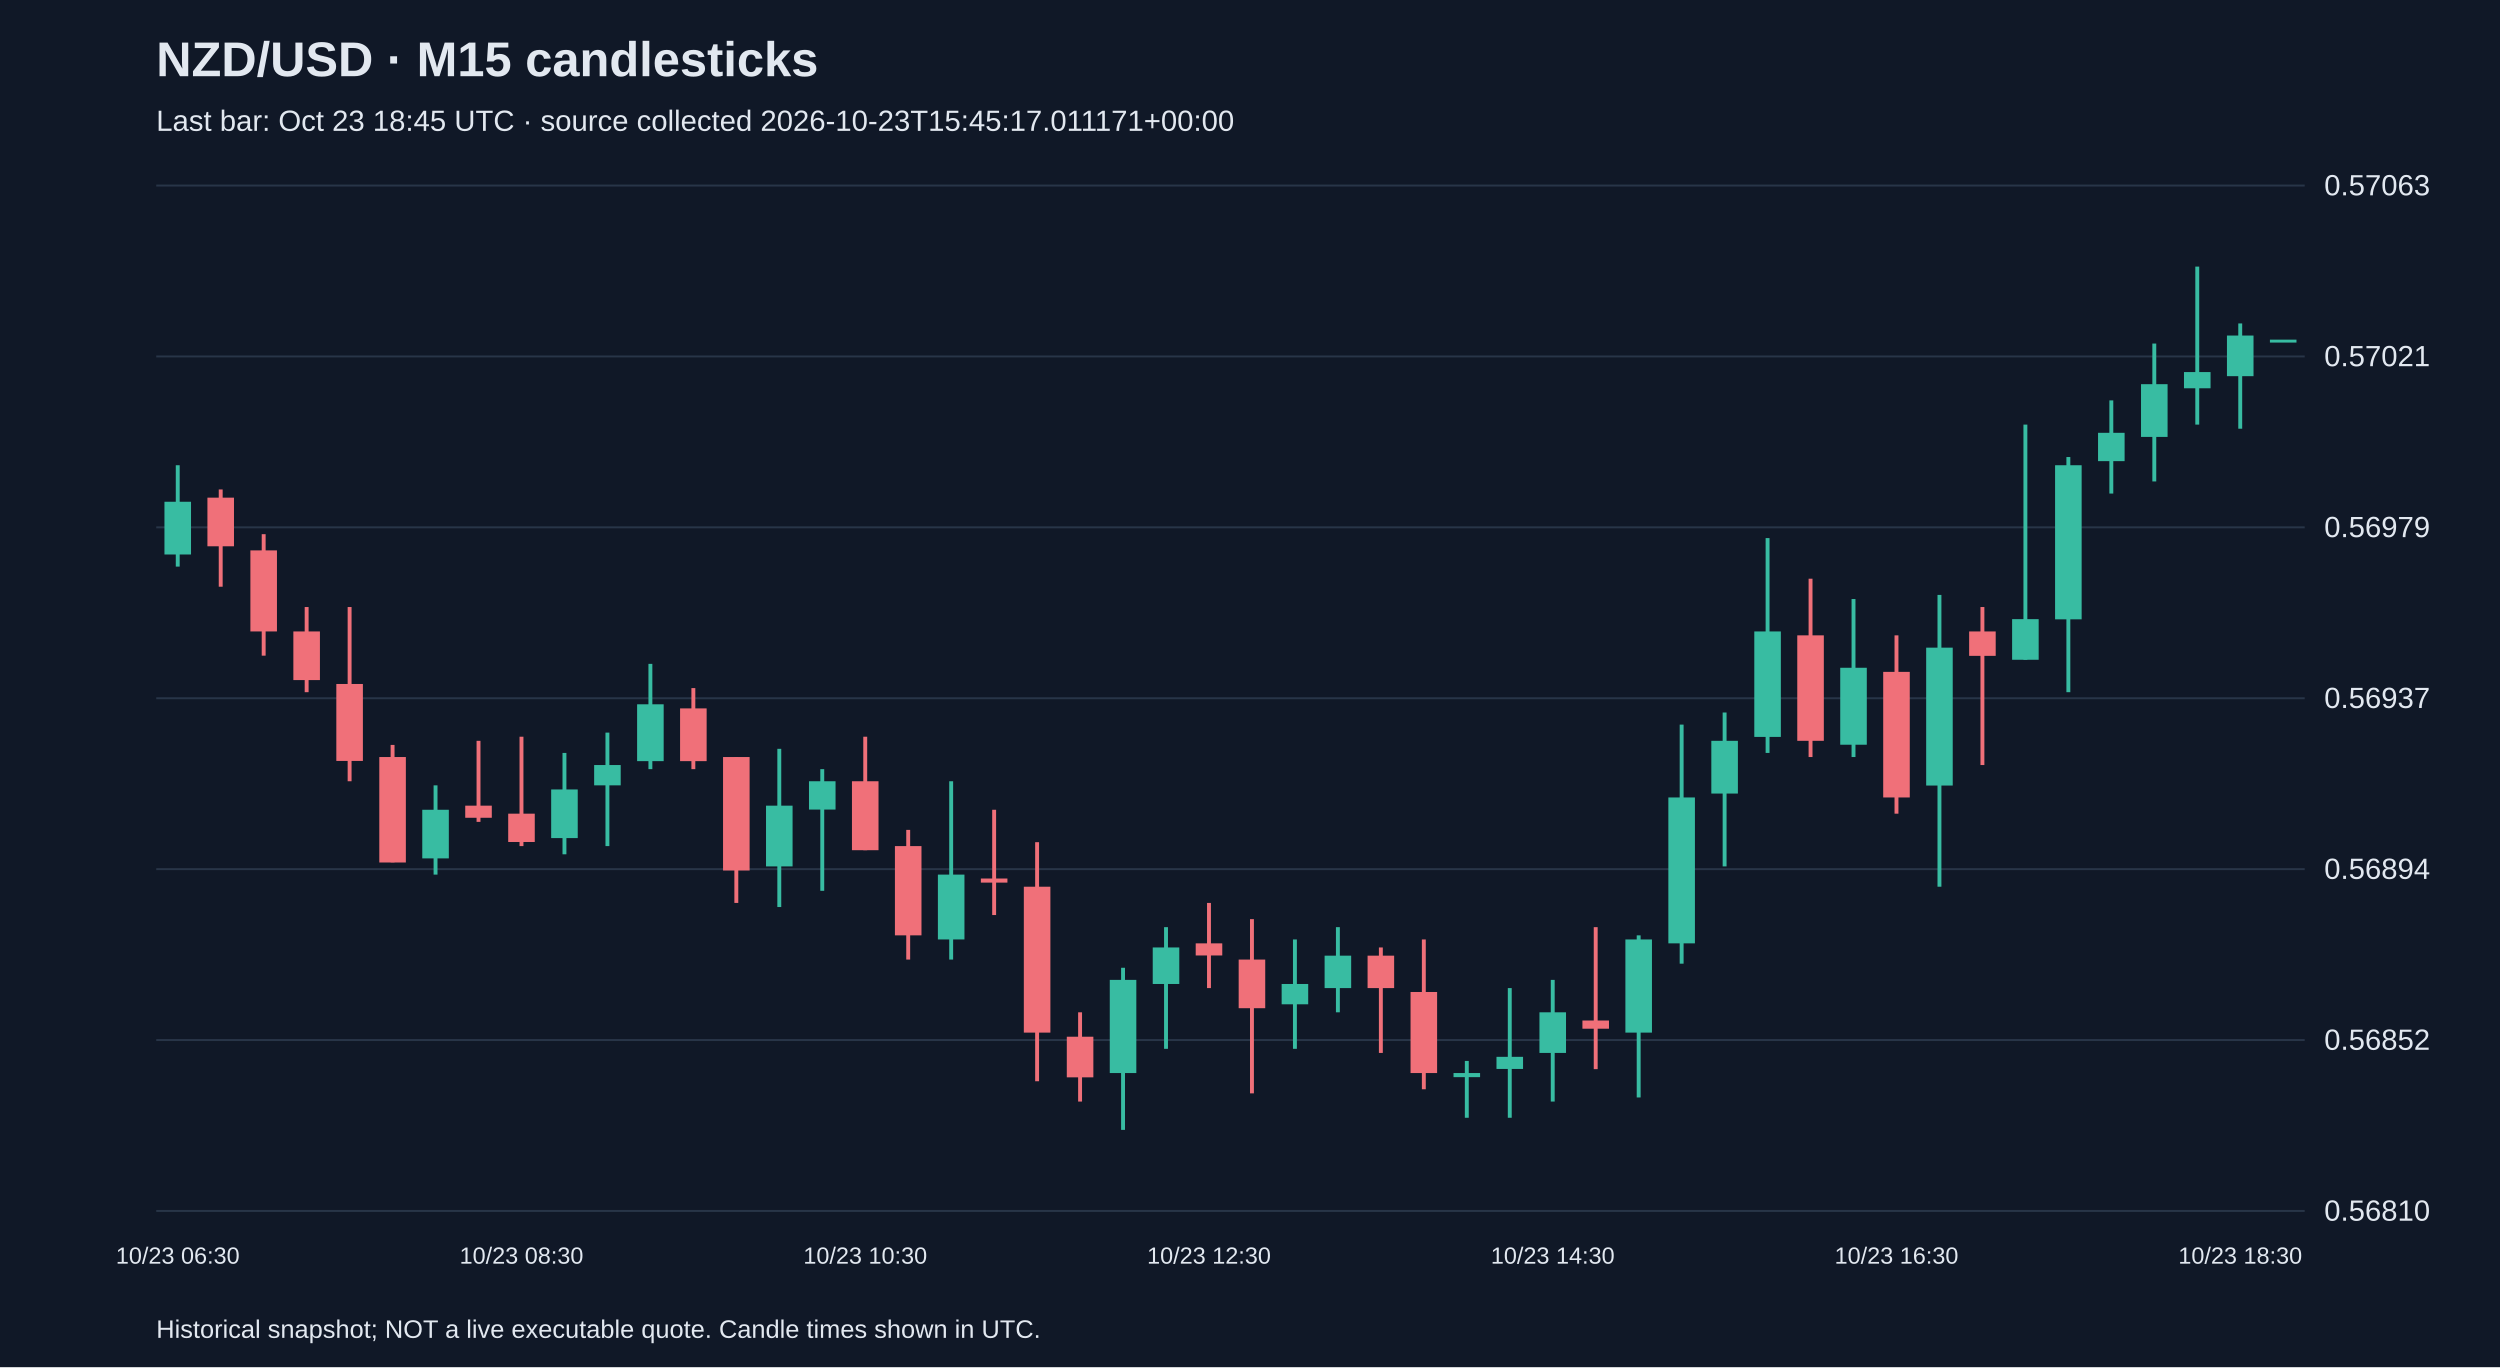
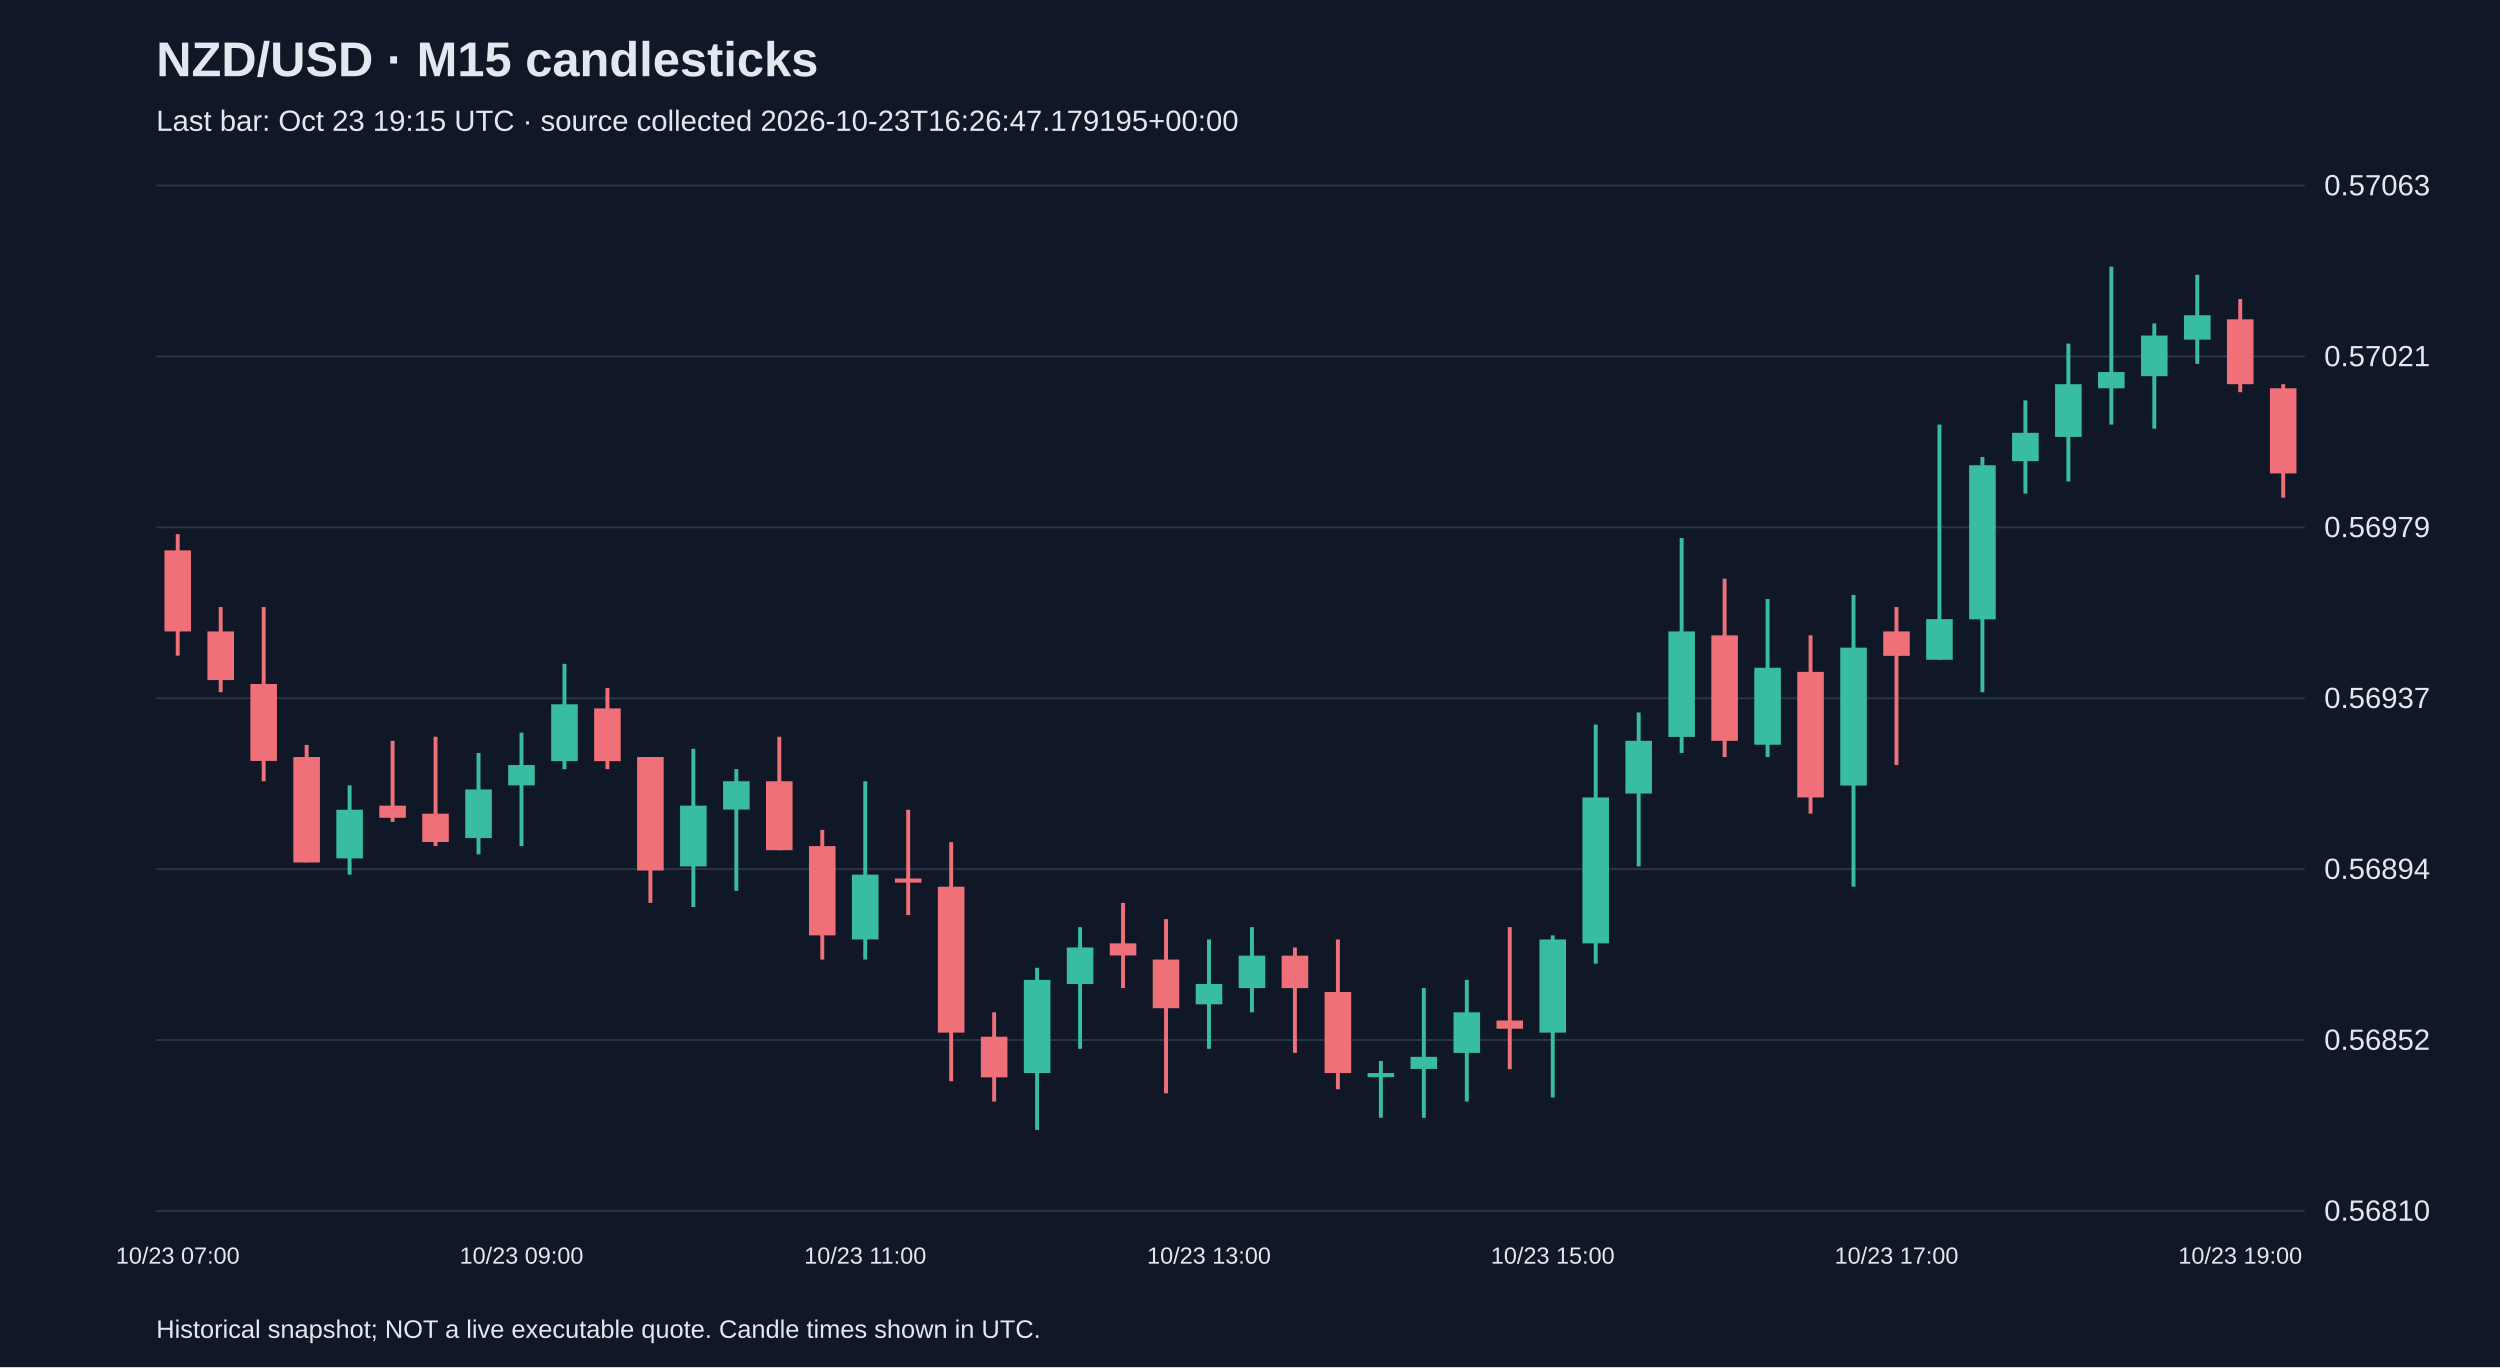
<svg xmlns="http://www.w3.org/2000/svg" viewBox="0 0 1280 700">
  <rect width="100%" height="100%" fill="#101827" />
  <style>text{font-family:Arial,sans-serif;fill:#e2e8f0}</style>
  <text x="80" y="39" font-size="25" font-weight="bold">NZD/USD · M15 candlesticks</text>
-   <text x="80" y="67" font-size="15" fill="#a6b1c5">Last bar: Oct 23 18:45 UTC · source collected 2026-10-23T15:45:17.011171+00:00</text>
+   <text x="80" y="67" font-size="15" fill="#a6b1c5">Last bar: Oct 23 19:15 UTC · source collected 2026-10-23T16:26:47.179195+00:00</text>
  <line x1="80" y1="620.0" x2="1180" y2="620.0" stroke="#283548" />
  <text x="1190" y="625.0" font-size="15">0.56810</text>
  <line x1="80" y1="532.5" x2="1180" y2="532.5" stroke="#283548" />
  <text x="1190" y="537.5" font-size="15">0.56852</text>
  <line x1="80" y1="445.0" x2="1180" y2="445.0" stroke="#283548" />
  <text x="1190" y="450.0" font-size="15">0.56894</text>
  <line x1="80" y1="357.5" x2="1180" y2="357.5" stroke="#283548" />
  <text x="1190" y="362.5" font-size="15">0.56937</text>
  <line x1="80" y1="270.0" x2="1180" y2="270.0" stroke="#283548" />
  <text x="1190" y="275.0" font-size="15">0.56979</text>
  <line x1="80" y1="182.5" x2="1180" y2="182.5" stroke="#283548" />
  <text x="1190" y="187.5" font-size="15">0.57021</text>
  <line x1="80" y1="95.0" x2="1180" y2="95.0" stroke="#283548" />
  <text x="1190" y="100.0" font-size="15">0.57063</text>
-   <line x1="91.0" y1="238.2" x2="91.0" y2="290.1" stroke="#38bca2" stroke-width="2" />
-   <rect x="84.2" y="256.9" width="13.6" height="27.0" fill="#38bca2" />
-   <text x="91.0" y="647" text-anchor="middle" font-size="12">10/23 06:30</text>
-   <line x1="113.0" y1="250.6" x2="113.0" y2="300.4" stroke="#f07079" stroke-width="2" />
-   <rect x="106.2" y="254.8" width="13.6" height="24.9" fill="#f07079" />
-   <line x1="135.0" y1="273.5" x2="135.0" y2="335.7" stroke="#f07079" stroke-width="2" />
-   <rect x="128.2" y="281.8" width="13.6" height="41.5" fill="#f07079" />
-   <line x1="157.0" y1="310.8" x2="157.0" y2="354.4" stroke="#f07079" stroke-width="2" />
-   <rect x="150.2" y="323.3" width="13.6" height="24.9" fill="#f07079" />
-   <line x1="179.0" y1="310.8" x2="179.0" y2="400.0" stroke="#f07079" stroke-width="2" />
-   <rect x="172.2" y="350.2" width="13.6" height="39.4" fill="#f07079" />
-   <line x1="201.0" y1="381.4" x2="201.0" y2="441.5" stroke="#f07079" stroke-width="2" />
-   <rect x="194.2" y="387.6" width="13.6" height="54.0" fill="#f07079" />
-   <line x1="223.0" y1="402.1" x2="223.0" y2="447.8" stroke="#38bca2" stroke-width="2" />
-   <rect x="216.2" y="414.6" width="13.6" height="24.9" fill="#38bca2" />
-   <line x1="245.0" y1="379.3" x2="245.0" y2="420.8" stroke="#f07079" stroke-width="2" />
-   <rect x="238.2" y="412.5" width="13.6" height="6.2" fill="#f07079" />
-   <line x1="267.0" y1="377.2" x2="267.0" y2="433.2" stroke="#f07079" stroke-width="2" />
-   <rect x="260.2" y="416.6" width="13.6" height="14.5" fill="#f07079" />
-   <text x="267.0" y="647" text-anchor="middle" font-size="12">10/23 08:30</text>
-   <line x1="289.0" y1="385.5" x2="289.0" y2="437.4" stroke="#38bca2" stroke-width="2" />
-   <rect x="282.2" y="404.2" width="13.6" height="24.9" fill="#38bca2" />
-   <line x1="311.0" y1="375.1" x2="311.0" y2="433.2" stroke="#38bca2" stroke-width="2" />
-   <rect x="304.2" y="391.7" width="13.6" height="10.4" fill="#38bca2" />
-   <line x1="333.0" y1="339.9" x2="333.0" y2="393.8" stroke="#38bca2" stroke-width="2" />
-   <rect x="326.2" y="360.6" width="13.6" height="29.1" fill="#38bca2" />
-   <line x1="355.0" y1="352.3" x2="355.0" y2="393.8" stroke="#f07079" stroke-width="2" />
-   <rect x="348.2" y="362.7" width="13.6" height="27.0" fill="#f07079" />
-   <line x1="377.0" y1="387.6" x2="377.0" y2="462.3" stroke="#f07079" stroke-width="2" />
-   <rect x="370.2" y="387.6" width="13.6" height="58.1" fill="#f07079" />
-   <line x1="399.0" y1="383.4" x2="399.0" y2="464.4" stroke="#38bca2" stroke-width="2" />
-   <rect x="392.2" y="412.5" width="13.6" height="31.1" fill="#38bca2" />
-   <line x1="421.0" y1="393.8" x2="421.0" y2="456.1" stroke="#38bca2" stroke-width="2" />
-   <rect x="414.2" y="400.0" width="13.6" height="14.5" fill="#38bca2" />
-   <line x1="443.0" y1="377.2" x2="443.0" y2="435.3" stroke="#f07079" stroke-width="2" />
-   <rect x="436.2" y="400.0" width="13.6" height="35.3" fill="#f07079" />
-   <text x="443.0" y="647" text-anchor="middle" font-size="12">10/23 10:30</text>
-   <line x1="465.0" y1="424.9" x2="465.0" y2="491.3" stroke="#f07079" stroke-width="2" />
-   <rect x="458.2" y="433.2" width="13.6" height="45.7" fill="#f07079" />
-   <line x1="487.0" y1="400.0" x2="487.0" y2="491.3" stroke="#38bca2" stroke-width="2" />
-   <rect x="480.2" y="447.8" width="13.6" height="33.2" fill="#38bca2" />
-   <line x1="509.0" y1="414.6" x2="509.0" y2="468.5" stroke="#f07079" stroke-width="2" />
-   <rect x="502.2" y="449.8" width="13.6" height="2.1" fill="#f07079" />
-   <line x1="531.0" y1="431.2" x2="531.0" y2="553.6" stroke="#f07079" stroke-width="2" />
-   <rect x="524.2" y="454.0" width="13.6" height="74.7" fill="#f07079" />
-   <line x1="553.0" y1="518.3" x2="553.0" y2="564.0" stroke="#f07079" stroke-width="2" />
-   <rect x="546.2" y="530.8" width="13.6" height="20.8" fill="#f07079" />
-   <line x1="575.0" y1="495.5" x2="575.0" y2="578.5" stroke="#38bca2" stroke-width="2" />
-   <rect x="568.2" y="501.7" width="13.6" height="47.7" fill="#38bca2" />
-   <line x1="597.0" y1="474.7" x2="597.0" y2="537.0" stroke="#38bca2" stroke-width="2" />
-   <rect x="590.2" y="485.1" width="13.6" height="18.7" fill="#38bca2" />
-   <line x1="619.0" y1="462.3" x2="619.0" y2="505.9" stroke="#f07079" stroke-width="2" />
-   <rect x="612.2" y="483.0" width="13.6" height="6.2" fill="#f07079" />
-   <text x="619.0" y="647" text-anchor="middle" font-size="12">10/23 12:30</text>
-   <line x1="641.0" y1="470.6" x2="641.0" y2="559.8" stroke="#f07079" stroke-width="2" />
-   <rect x="634.2" y="491.3" width="13.6" height="24.9" fill="#f07079" />
-   <line x1="663.0" y1="481.0" x2="663.0" y2="537.0" stroke="#38bca2" stroke-width="2" />
-   <rect x="656.2" y="503.8" width="13.6" height="10.4" fill="#38bca2" />
-   <line x1="685.0" y1="474.7" x2="685.0" y2="518.3" stroke="#38bca2" stroke-width="2" />
-   <rect x="678.2" y="489.3" width="13.6" height="16.6" fill="#38bca2" />
-   <line x1="707.0" y1="485.1" x2="707.0" y2="539.1" stroke="#f07079" stroke-width="2" />
-   <rect x="700.2" y="489.3" width="13.6" height="16.6" fill="#f07079" />
-   <line x1="729.0" y1="481.0" x2="729.0" y2="557.7" stroke="#f07079" stroke-width="2" />
-   <rect x="722.2" y="507.9" width="13.6" height="41.5" fill="#f07079" />
-   <line x1="751.0" y1="543.2" x2="751.0" y2="572.3" stroke="#38bca2" stroke-width="2" />
-   <rect x="744.2" y="549.4" width="13.6" height="2.1" fill="#38bca2" />
-   <line x1="773.0" y1="505.9" x2="773.0" y2="572.3" stroke="#38bca2" stroke-width="2" />
-   <rect x="766.2" y="541.1" width="13.6" height="6.2" fill="#38bca2" />
-   <line x1="795.0" y1="501.7" x2="795.0" y2="564.0" stroke="#38bca2" stroke-width="2" />
-   <rect x="788.2" y="518.3" width="13.6" height="20.8" fill="#38bca2" />
-   <text x="795.0" y="647" text-anchor="middle" font-size="12">10/23 14:30</text>
-   <line x1="817.0" y1="474.7" x2="817.0" y2="547.4" stroke="#f07079" stroke-width="2" />
-   <rect x="810.2" y="522.5" width="13.6" height="4.2" fill="#f07079" />
-   <line x1="839.0" y1="478.9" x2="839.0" y2="561.9" stroke="#38bca2" stroke-width="2" />
-   <rect x="832.2" y="481.0" width="13.6" height="47.7" fill="#38bca2" />
-   <line x1="861.0" y1="371.0" x2="861.0" y2="493.4" stroke="#38bca2" stroke-width="2" />
-   <rect x="854.2" y="408.3" width="13.6" height="74.7" fill="#38bca2" />
-   <line x1="883.0" y1="364.8" x2="883.0" y2="443.6" stroke="#38bca2" stroke-width="2" />
-   <rect x="876.2" y="379.3" width="13.6" height="27.0" fill="#38bca2" />
-   <line x1="905.0" y1="275.5" x2="905.0" y2="385.5" stroke="#38bca2" stroke-width="2" />
-   <rect x="898.2" y="323.3" width="13.6" height="54.0" fill="#38bca2" />
-   <line x1="927.0" y1="296.3" x2="927.0" y2="387.6" stroke="#f07079" stroke-width="2" />
-   <rect x="920.2" y="325.3" width="13.6" height="54.0" fill="#f07079" />
-   <line x1="949.0" y1="306.7" x2="949.0" y2="387.6" stroke="#38bca2" stroke-width="2" />
-   <rect x="942.2" y="341.9" width="13.6" height="39.4" fill="#38bca2" />
-   <line x1="971.0" y1="325.3" x2="971.0" y2="416.6" stroke="#f07079" stroke-width="2" />
-   <rect x="964.2" y="344.0" width="13.6" height="64.3" fill="#f07079" />
-   <text x="971.0" y="647" text-anchor="middle" font-size="12">10/23 16:30</text>
-   <line x1="993.0" y1="304.6" x2="993.0" y2="454.0" stroke="#38bca2" stroke-width="2" />
-   <rect x="986.2" y="331.6" width="13.6" height="70.6" fill="#38bca2" />
-   <line x1="1015.0" y1="310.8" x2="1015.0" y2="391.7" stroke="#f07079" stroke-width="2" />
-   <rect x="1008.2" y="323.3" width="13.6" height="12.5" fill="#f07079" />
-   <line x1="1037.0" y1="217.4" x2="1037.0" y2="337.8" stroke="#38bca2" stroke-width="2" />
-   <rect x="1030.2" y="317.0" width="13.6" height="20.8" fill="#38bca2" />
-   <line x1="1059.0" y1="234.0" x2="1059.0" y2="354.4" stroke="#38bca2" stroke-width="2" />
-   <rect x="1052.2" y="238.2" width="13.6" height="78.9" fill="#38bca2" />
-   <line x1="1081.0" y1="205.0" x2="1081.0" y2="252.7" stroke="#38bca2" stroke-width="2" />
-   <rect x="1074.2" y="221.6" width="13.6" height="14.5" fill="#38bca2" />
-   <line x1="1103.0" y1="175.9" x2="1103.0" y2="246.5" stroke="#38bca2" stroke-width="2" />
-   <rect x="1096.2" y="196.7" width="13.6" height="27.0" fill="#38bca2" />
-   <line x1="1125.0" y1="136.5" x2="1125.0" y2="217.4" stroke="#38bca2" stroke-width="2" />
-   <rect x="1118.2" y="190.5" width="13.6" height="8.3" fill="#38bca2" />
-   <line x1="1147.0" y1="165.6" x2="1147.0" y2="219.5" stroke="#38bca2" stroke-width="2" />
-   <rect x="1140.2" y="171.8" width="13.6" height="20.8" fill="#38bca2" />
-   <text x="1147.0" y="647" text-anchor="middle" font-size="12">10/23 18:30</text>
-   <line x1="1169.0" y1="173.9" x2="1169.0" y2="173.9" stroke="#38bca2" stroke-width="2" />
-   <rect x="1162.2" y="173.9" width="13.6" height="1.5" fill="#38bca2" />
+   <line x1="91.0" y1="273.5" x2="91.0" y2="335.7" stroke="#f07079" stroke-width="2" />
+   <rect x="84.2" y="281.8" width="13.6" height="41.5" fill="#f07079" />
+   <text x="91.0" y="647" text-anchor="middle" font-size="12">10/23 07:00</text>
+   <line x1="113.0" y1="310.8" x2="113.0" y2="354.4" stroke="#f07079" stroke-width="2" />
+   <rect x="106.2" y="323.3" width="13.6" height="24.9" fill="#f07079" />
+   <line x1="135.0" y1="310.8" x2="135.0" y2="400.0" stroke="#f07079" stroke-width="2" />
+   <rect x="128.2" y="350.2" width="13.6" height="39.4" fill="#f07079" />
+   <line x1="157.0" y1="381.4" x2="157.0" y2="441.5" stroke="#f07079" stroke-width="2" />
+   <rect x="150.2" y="387.6" width="13.6" height="54.0" fill="#f07079" />
+   <line x1="179.0" y1="402.1" x2="179.0" y2="447.8" stroke="#38bca2" stroke-width="2" />
+   <rect x="172.2" y="414.6" width="13.6" height="24.9" fill="#38bca2" />
+   <line x1="201.0" y1="379.3" x2="201.0" y2="420.8" stroke="#f07079" stroke-width="2" />
+   <rect x="194.2" y="412.5" width="13.6" height="6.2" fill="#f07079" />
+   <line x1="223.0" y1="377.2" x2="223.0" y2="433.2" stroke="#f07079" stroke-width="2" />
+   <rect x="216.2" y="416.6" width="13.6" height="14.5" fill="#f07079" />
+   <line x1="245.0" y1="385.5" x2="245.0" y2="437.4" stroke="#38bca2" stroke-width="2" />
+   <rect x="238.2" y="404.2" width="13.6" height="24.9" fill="#38bca2" />
+   <line x1="267.0" y1="375.1" x2="267.0" y2="433.2" stroke="#38bca2" stroke-width="2" />
+   <rect x="260.2" y="391.7" width="13.6" height="10.4" fill="#38bca2" />
+   <text x="267.0" y="647" text-anchor="middle" font-size="12">10/23 09:00</text>
+   <line x1="289.0" y1="339.9" x2="289.0" y2="393.8" stroke="#38bca2" stroke-width="2" />
+   <rect x="282.2" y="360.6" width="13.6" height="29.1" fill="#38bca2" />
+   <line x1="311.0" y1="352.3" x2="311.0" y2="393.8" stroke="#f07079" stroke-width="2" />
+   <rect x="304.2" y="362.7" width="13.6" height="27.0" fill="#f07079" />
+   <line x1="333.0" y1="387.6" x2="333.0" y2="462.3" stroke="#f07079" stroke-width="2" />
+   <rect x="326.2" y="387.6" width="13.6" height="58.1" fill="#f07079" />
+   <line x1="355.0" y1="383.4" x2="355.0" y2="464.4" stroke="#38bca2" stroke-width="2" />
+   <rect x="348.2" y="412.5" width="13.6" height="31.1" fill="#38bca2" />
+   <line x1="377.0" y1="393.8" x2="377.0" y2="456.1" stroke="#38bca2" stroke-width="2" />
+   <rect x="370.2" y="400.0" width="13.6" height="14.5" fill="#38bca2" />
+   <line x1="399.0" y1="377.2" x2="399.0" y2="435.3" stroke="#f07079" stroke-width="2" />
+   <rect x="392.2" y="400.0" width="13.6" height="35.3" fill="#f07079" />
+   <line x1="421.0" y1="424.9" x2="421.0" y2="491.3" stroke="#f07079" stroke-width="2" />
+   <rect x="414.2" y="433.2" width="13.6" height="45.7" fill="#f07079" />
+   <line x1="443.0" y1="400.0" x2="443.0" y2="491.3" stroke="#38bca2" stroke-width="2" />
+   <rect x="436.2" y="447.8" width="13.6" height="33.2" fill="#38bca2" />
+   <text x="443.0" y="647" text-anchor="middle" font-size="12">10/23 11:00</text>
+   <line x1="465.0" y1="414.6" x2="465.0" y2="468.5" stroke="#f07079" stroke-width="2" />
+   <rect x="458.2" y="449.8" width="13.6" height="2.1" fill="#f07079" />
+   <line x1="487.0" y1="431.2" x2="487.0" y2="553.6" stroke="#f07079" stroke-width="2" />
+   <rect x="480.2" y="454.0" width="13.6" height="74.7" fill="#f07079" />
+   <line x1="509.0" y1="518.3" x2="509.0" y2="564.0" stroke="#f07079" stroke-width="2" />
+   <rect x="502.2" y="530.8" width="13.6" height="20.8" fill="#f07079" />
+   <line x1="531.0" y1="495.5" x2="531.0" y2="578.5" stroke="#38bca2" stroke-width="2" />
+   <rect x="524.2" y="501.7" width="13.6" height="47.7" fill="#38bca2" />
+   <line x1="553.0" y1="474.7" x2="553.0" y2="537.0" stroke="#38bca2" stroke-width="2" />
+   <rect x="546.2" y="485.1" width="13.6" height="18.7" fill="#38bca2" />
+   <line x1="575.0" y1="462.3" x2="575.0" y2="505.9" stroke="#f07079" stroke-width="2" />
+   <rect x="568.2" y="483.0" width="13.6" height="6.2" fill="#f07079" />
+   <line x1="597.0" y1="470.6" x2="597.0" y2="559.8" stroke="#f07079" stroke-width="2" />
+   <rect x="590.2" y="491.3" width="13.6" height="24.9" fill="#f07079" />
+   <line x1="619.0" y1="481.0" x2="619.0" y2="537.0" stroke="#38bca2" stroke-width="2" />
+   <rect x="612.2" y="503.8" width="13.6" height="10.4" fill="#38bca2" />
+   <text x="619.0" y="647" text-anchor="middle" font-size="12">10/23 13:00</text>
+   <line x1="641.0" y1="474.7" x2="641.0" y2="518.3" stroke="#38bca2" stroke-width="2" />
+   <rect x="634.2" y="489.3" width="13.6" height="16.6" fill="#38bca2" />
+   <line x1="663.0" y1="485.1" x2="663.0" y2="539.1" stroke="#f07079" stroke-width="2" />
+   <rect x="656.2" y="489.3" width="13.6" height="16.6" fill="#f07079" />
+   <line x1="685.0" y1="481.0" x2="685.0" y2="557.7" stroke="#f07079" stroke-width="2" />
+   <rect x="678.2" y="507.9" width="13.6" height="41.5" fill="#f07079" />
+   <line x1="707.0" y1="543.2" x2="707.0" y2="572.3" stroke="#38bca2" stroke-width="2" />
+   <rect x="700.2" y="549.4" width="13.6" height="2.1" fill="#38bca2" />
+   <line x1="729.0" y1="505.9" x2="729.0" y2="572.3" stroke="#38bca2" stroke-width="2" />
+   <rect x="722.2" y="541.1" width="13.6" height="6.2" fill="#38bca2" />
+   <line x1="751.0" y1="501.7" x2="751.0" y2="564.0" stroke="#38bca2" stroke-width="2" />
+   <rect x="744.2" y="518.3" width="13.6" height="20.8" fill="#38bca2" />
+   <line x1="773.0" y1="474.7" x2="773.0" y2="547.4" stroke="#f07079" stroke-width="2" />
+   <rect x="766.2" y="522.5" width="13.6" height="4.2" fill="#f07079" />
+   <line x1="795.0" y1="478.9" x2="795.0" y2="561.9" stroke="#38bca2" stroke-width="2" />
+   <rect x="788.2" y="481.0" width="13.6" height="47.7" fill="#38bca2" />
+   <text x="795.0" y="647" text-anchor="middle" font-size="12">10/23 15:00</text>
+   <line x1="817.0" y1="371.0" x2="817.0" y2="493.4" stroke="#38bca2" stroke-width="2" />
+   <rect x="810.2" y="408.3" width="13.6" height="74.7" fill="#38bca2" />
+   <line x1="839.0" y1="364.8" x2="839.0" y2="443.6" stroke="#38bca2" stroke-width="2" />
+   <rect x="832.2" y="379.3" width="13.6" height="27.0" fill="#38bca2" />
+   <line x1="861.0" y1="275.5" x2="861.0" y2="385.5" stroke="#38bca2" stroke-width="2" />
+   <rect x="854.2" y="323.3" width="13.6" height="54.0" fill="#38bca2" />
+   <line x1="883.0" y1="296.3" x2="883.0" y2="387.6" stroke="#f07079" stroke-width="2" />
+   <rect x="876.2" y="325.3" width="13.6" height="54.0" fill="#f07079" />
+   <line x1="905.0" y1="306.7" x2="905.0" y2="387.6" stroke="#38bca2" stroke-width="2" />
+   <rect x="898.2" y="341.9" width="13.6" height="39.4" fill="#38bca2" />
+   <line x1="927.0" y1="325.3" x2="927.0" y2="416.6" stroke="#f07079" stroke-width="2" />
+   <rect x="920.2" y="344.0" width="13.6" height="64.3" fill="#f07079" />
+   <line x1="949.0" y1="304.6" x2="949.0" y2="454.0" stroke="#38bca2" stroke-width="2" />
+   <rect x="942.2" y="331.6" width="13.6" height="70.6" fill="#38bca2" />
+   <line x1="971.0" y1="310.8" x2="971.0" y2="391.7" stroke="#f07079" stroke-width="2" />
+   <rect x="964.2" y="323.3" width="13.6" height="12.5" fill="#f07079" />
+   <text x="971.0" y="647" text-anchor="middle" font-size="12">10/23 17:00</text>
+   <line x1="993.0" y1="217.4" x2="993.0" y2="337.8" stroke="#38bca2" stroke-width="2" />
+   <rect x="986.2" y="317.0" width="13.6" height="20.8" fill="#38bca2" />
+   <line x1="1015.0" y1="234.0" x2="1015.0" y2="354.4" stroke="#38bca2" stroke-width="2" />
+   <rect x="1008.2" y="238.2" width="13.6" height="78.9" fill="#38bca2" />
+   <line x1="1037.0" y1="205.0" x2="1037.0" y2="252.7" stroke="#38bca2" stroke-width="2" />
+   <rect x="1030.2" y="221.6" width="13.6" height="14.5" fill="#38bca2" />
+   <line x1="1059.0" y1="175.9" x2="1059.0" y2="246.5" stroke="#38bca2" stroke-width="2" />
+   <rect x="1052.2" y="196.7" width="13.6" height="27.0" fill="#38bca2" />
+   <line x1="1081.0" y1="136.5" x2="1081.0" y2="217.4" stroke="#38bca2" stroke-width="2" />
+   <rect x="1074.2" y="190.5" width="13.6" height="8.3" fill="#38bca2" />
+   <line x1="1103.0" y1="165.6" x2="1103.0" y2="219.5" stroke="#38bca2" stroke-width="2" />
+   <rect x="1096.2" y="171.8" width="13.6" height="20.8" fill="#38bca2" />
+   <line x1="1125.0" y1="140.7" x2="1125.0" y2="186.3" stroke="#38bca2" stroke-width="2" />
+   <rect x="1118.2" y="161.4" width="13.6" height="12.5" fill="#38bca2" />
+   <line x1="1147.0" y1="153.1" x2="1147.0" y2="200.8" stroke="#f07079" stroke-width="2" />
+   <rect x="1140.2" y="163.5" width="13.6" height="33.2" fill="#f07079" />
+   <text x="1147.0" y="647" text-anchor="middle" font-size="12">10/23 19:00</text>
+   <line x1="1169.0" y1="196.7" x2="1169.0" y2="254.8" stroke="#f07079" stroke-width="2" />
+   <rect x="1162.2" y="198.8" width="13.6" height="43.6" fill="#f07079" />
  <text x="80" y="685" font-size="13">Historical snapshot; NOT a live executable quote. Candle times shown in UTC.</text>
</svg>
